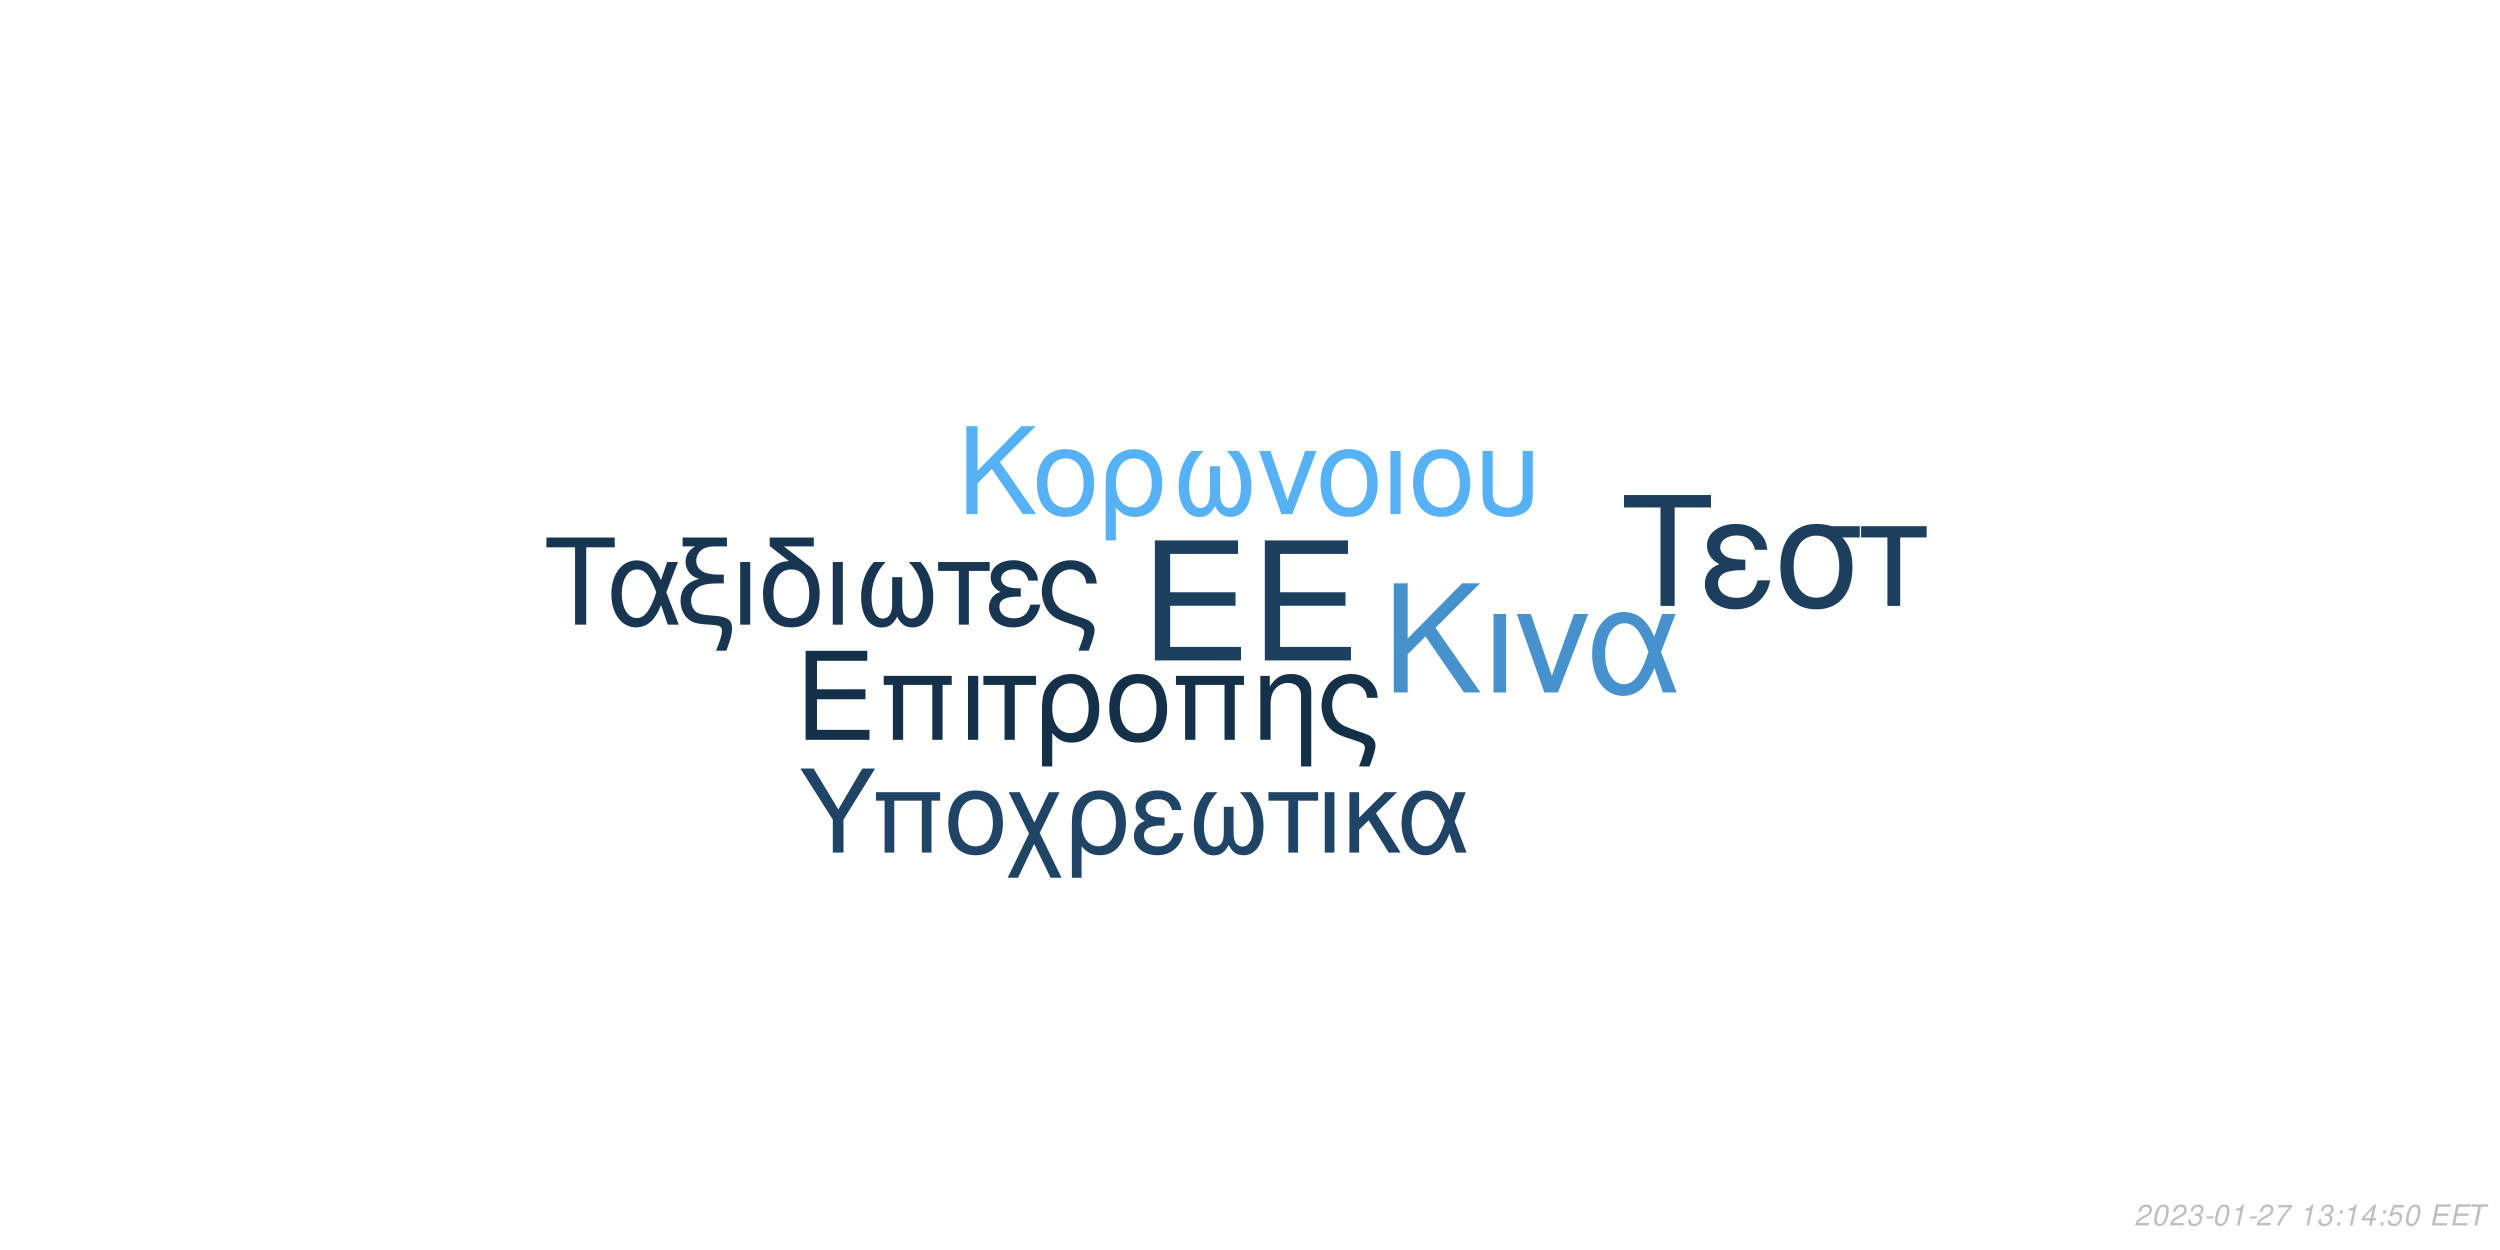
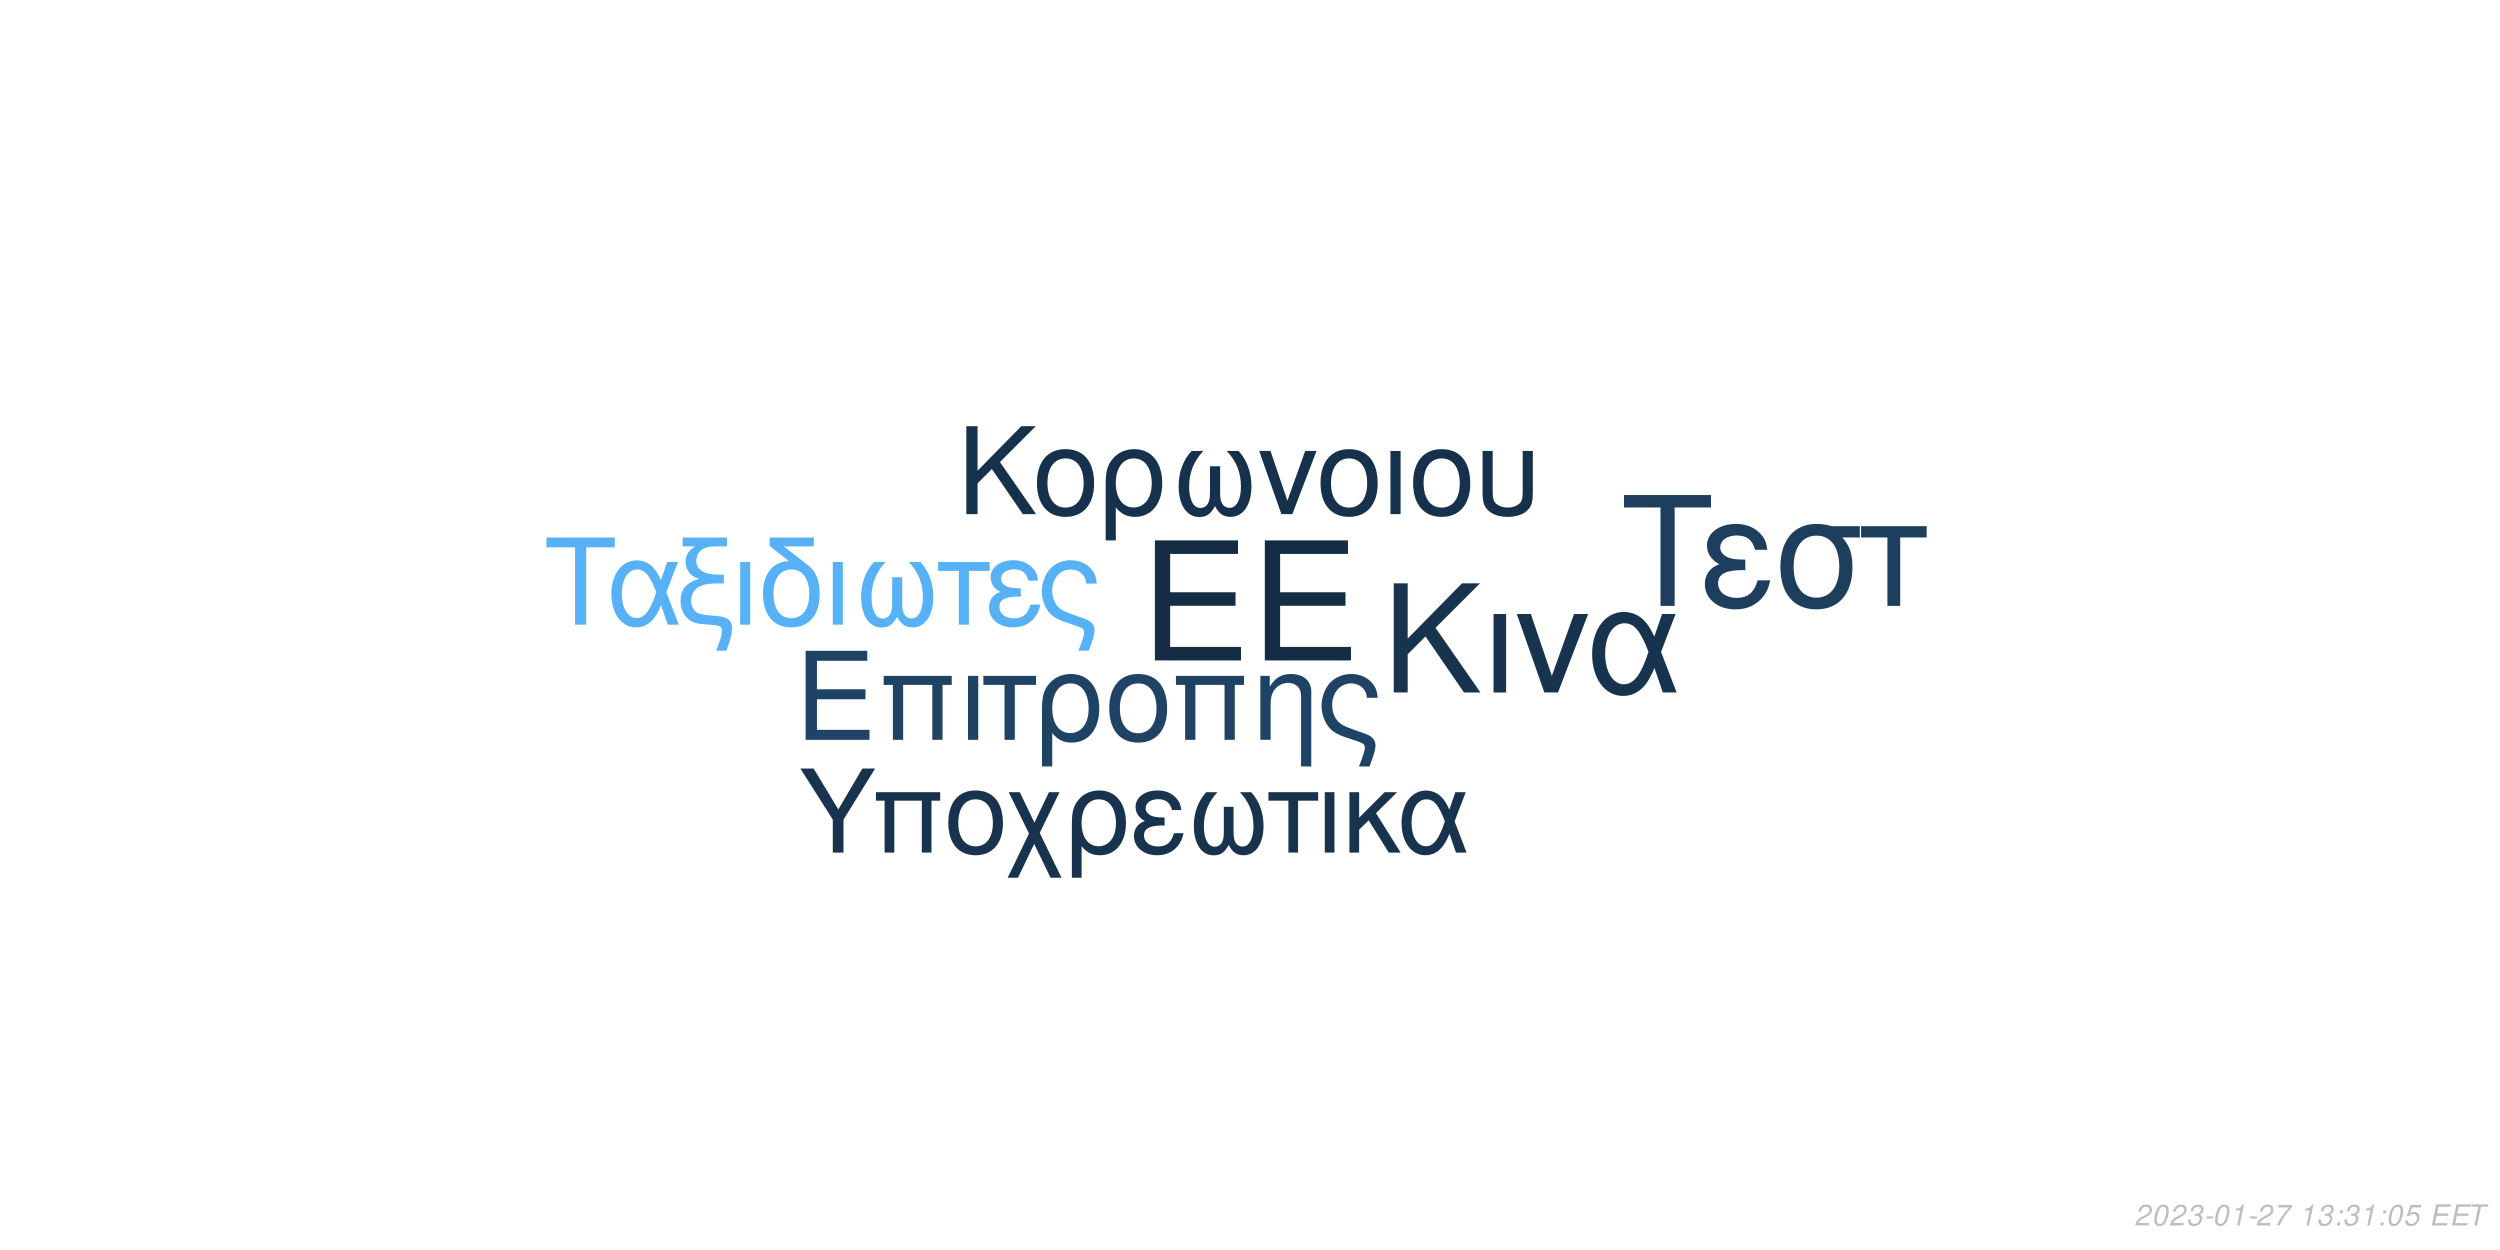
<svg xmlns="http://www.w3.org/2000/svg" xmlns:xlink="http://www.w3.org/1999/xlink" width="864pt" height="432pt" viewBox="0 0 864 432" version="1.1">
  <defs>
    <g>
      <symbol overflow="visible" id="glyph0-0">
        <path style="stroke:none;" d="" />
      </symbol>
      <symbol overflow="visible" id="glyph0-1">
        <path style="stroke:none;" d="M 10.406 -18.891 L 33 -18.891 L 33 -23.562 L 10.406 -23.562 L 10.406 -36.812 L 33.859 -36.812 L 33.859 -41.484 L 5.125 -41.484 L 5.125 0 L 34.891 0 L 34.891 -4.672 L 10.406 -4.672 Z M 10.406 -18.891 " />
      </symbol>
      <symbol overflow="visible" id="glyph1-0">
        <path style="stroke:none;" d="" />
      </symbol>
      <symbol overflow="visible" id="glyph1-1">
        <path style="stroke:none;" d="M 7.719 -14.016 L 24.484 -14.016 L 24.484 -17.469 L 7.719 -17.469 L 7.719 -27.312 L 25.109 -27.312 L 25.109 -30.766 L 3.797 -30.766 L 3.797 0 L 25.875 0 L 25.875 -3.453 L 7.719 -3.453 Z M 7.719 -14.016 " />
      </symbol>
      <symbol overflow="visible" id="glyph1-2">
        <path style="stroke:none;" d="M 26.297 -22.109 L 2.781 -22.109 L 2.781 -18.984 L 5.953 -18.984 L 5.953 0 L 9.5 0 L 9.5 -18.984 L 19.578 -18.984 L 19.578 0 L 23.125 0 L 23.125 -18.984 L 26.297 -18.984 Z M 26.297 -22.109 " />
      </symbol>
      <symbol overflow="visible" id="glyph1-3">
        <path style="stroke:none;" d="M 2.906 0 L 6.453 0 L 6.453 -22.109 L 2.906 -22.109 Z M 2.906 0 " />
      </symbol>
      <symbol overflow="visible" id="glyph1-4">
        <path style="stroke:none;" d="M 6.547 0 L 10.094 0 L 10.094 -18.984 L 17.438 -18.984 L 17.438 -22.109 L -0.766 -22.109 L -0.766 -18.984 L 6.547 -18.984 Z M 6.547 0 " />
      </symbol>
      <symbol overflow="visible" id="glyph1-5">
        <path style="stroke:none;" d="M 2.484 9.203 L 6.031 9.203 L 6.031 -2.328 C 7.891 -0.047 9.922 0.969 12.75 0.969 C 18.531 0.969 22.281 -3.672 22.281 -10.797 C 22.281 -18.141 18.484 -22.75 12.484 -22.75 C 9.375 -22.75 6.625 -21.484 4.812 -19.203 C 3.031 -17.016 2.484 -14.891 2.484 -10.25 Z M 12.359 -19.5 C 16.203 -19.5 18.609 -16.125 18.609 -10.719 C 18.609 -5.656 16.078 -2.328 12.281 -2.328 C 8.438 -2.328 6.031 -5.609 6.031 -10.891 C 6.031 -16.156 8.484 -19.5 12.359 -19.5 Z M 12.359 -19.5 " />
      </symbol>
      <symbol overflow="visible" id="glyph1-6">
        <path style="stroke:none;" d="M 11.688 -22.75 C 5.438 -22.75 1.734 -18.312 1.734 -10.891 C 1.734 -3.422 5.438 0.969 11.734 0.969 C 17.984 0.969 21.734 -3.453 21.734 -10.719 C 21.734 -18.406 18.109 -22.75 11.688 -22.75 Z M 11.734 -19.5 C 15.703 -19.5 18.062 -16.25 18.062 -10.766 C 18.062 -5.531 15.609 -2.281 11.734 -2.281 C 7.812 -2.281 5.406 -5.531 5.406 -10.891 C 5.406 -16.25 7.812 -19.5 11.734 -19.5 Z M 11.734 -19.5 " />
      </symbol>
      <symbol overflow="visible" id="glyph1-7">
        <path style="stroke:none;" d="M 2.953 -22.109 L 2.953 0 L 6.5 0 L 6.5 -12.203 C 6.5 -14.859 7.047 -16.5 8.312 -17.859 C 9.453 -19.031 10.938 -19.672 12.484 -19.672 C 15.234 -19.672 17.016 -17.984 17.016 -15.312 L 17.016 9.203 L 20.547 9.203 L 20.547 -16.719 C 20.547 -20.391 17.812 -22.75 13.547 -22.75 C 10.25 -22.75 8.141 -21.484 6.203 -18.406 L 6.203 -22.109 Z M 2.953 -22.109 " />
      </symbol>
      <symbol overflow="visible" id="glyph1-8">
        <path style="stroke:none;" d="M 17.688 9.203 C 19.203 5.188 19.75 3.203 19.75 1.938 C 19.75 0.922 19.328 -0.047 18.656 -0.672 C 17.641 -1.609 17.469 -1.688 13.891 -2.906 L 11.984 -3.594 C 9.156 -4.594 8.062 -5.156 7.125 -6.031 C 5.656 -7.391 4.766 -9.672 4.766 -11.984 C 4.766 -16.297 7.547 -19.5 11.312 -19.5 C 13.125 -19.5 14.812 -18.703 15.781 -17.391 C 16.375 -16.625 16.625 -15.906 16.797 -14.516 L 20.516 -14.516 C 20.297 -16.844 19.828 -18.062 18.703 -19.5 C 17.016 -21.562 14.344 -22.75 11.359 -22.75 C 8.562 -22.75 6 -21.688 4.172 -19.875 C 2.328 -17.938 1.094 -14.766 1.094 -11.812 C 1.094 -8.953 2.188 -5.906 3.922 -4.047 C 5.156 -2.703 6.672 -1.812 9.25 -0.922 L 14.016 0.672 C 15.484 1.188 16.078 1.766 16.078 2.703 C 16.078 3.594 15.578 5.188 14.047 9.203 Z M 17.688 9.203 " />
      </symbol>
      <symbol overflow="visible" id="glyph2-0">
        <path style="stroke:none;" d="" />
      </symbol>
      <symbol overflow="visible" id="glyph2-1">
        <path style="stroke:none;" d="M 8.906 -13.203 L 15.062 -19.359 L 28.375 0 L 34.062 0 L 18.531 -22.359 L 33.906 -37.734 L 27.688 -37.734 L 8.906 -18.641 L 8.906 -37.734 L 4.094 -37.734 L 4.094 0 L 8.906 0 Z M 8.906 -13.203 " />
      </symbol>
      <symbol overflow="visible" id="glyph2-2">
        <path style="stroke:none;" d="M 3.578 0 L 7.922 0 L 7.922 -27.125 L 3.578 -27.125 Z M 3.578 0 " />
      </symbol>
      <symbol overflow="visible" id="glyph2-3">
        <path style="stroke:none;" d="M 14.859 0 L 25.266 -27.125 L 20.391 -27.125 L 12.734 -5.75 L 5.484 -27.125 L 0.625 -27.125 L 10.141 0 Z M 14.859 0 " />
      </symbol>
      <symbol overflow="visible" id="glyph2-4">
        <path style="stroke:none;" d="M 30.484 -27.125 L 25.828 -27.125 L 23.141 -19.312 C 21.953 -21.844 21.281 -22.984 20.078 -24.375 C 18.219 -26.609 15.484 -27.844 12.625 -27.844 C 6.219 -27.844 1.656 -21.797 1.656 -13.297 C 1.656 -4.766 6.062 1.188 12.375 1.188 C 15.531 1.188 18.422 -0.359 20.391 -3.156 C 21.484 -4.703 22.109 -5.906 23.188 -8.484 L 26.094 0 L 30.859 0 L 25.469 -14.031 Z M 21.125 -14.031 C 18.578 -6.156 16.047 -2.844 12.625 -2.844 C 8.859 -2.844 6.156 -7.203 6.156 -13.297 C 6.156 -19.672 8.859 -23.922 12.844 -23.922 C 16.203 -23.922 18.375 -21.328 21.125 -14.031 Z M 21.125 -14.031 " />
      </symbol>
      <symbol overflow="visible" id="glyph3-0">
        <path style="stroke:none;" d="" />
      </symbol>
      <symbol overflow="visible" id="glyph3-1">
        <path style="stroke:none;" d="M 7.172 -10.625 L 12.125 -15.578 L 22.828 0 L 27.406 0 L 14.906 -18 L 27.281 -30.375 L 22.281 -30.375 L 7.172 -15 L 7.172 -30.375 L 3.297 -30.375 L 3.297 0 L 7.172 0 Z M 7.172 -10.625 " />
      </symbol>
      <symbol overflow="visible" id="glyph3-2">
        <path style="stroke:none;" d="M 11.531 -22.453 C 5.375 -22.453 1.703 -18.078 1.703 -10.75 C 1.703 -3.375 5.375 0.953 11.578 0.953 C 17.75 0.953 21.453 -3.422 21.453 -10.578 C 21.453 -18.156 17.875 -22.453 11.531 -22.453 Z M 11.578 -19.25 C 15.5 -19.25 17.828 -16.031 17.828 -10.625 C 17.828 -5.453 15.406 -2.25 11.578 -2.25 C 7.703 -2.25 5.328 -5.453 5.328 -10.75 C 5.328 -16.031 7.703 -19.25 11.578 -19.25 Z M 11.578 -19.25 " />
      </symbol>
      <symbol overflow="visible" id="glyph3-3">
        <path style="stroke:none;" d="M 2.453 9.078 L 5.953 9.078 L 5.953 -2.297 C 7.797 -0.047 9.797 0.953 12.578 0.953 C 18.281 0.953 22 -3.625 22 -10.656 C 22 -17.906 18.25 -22.453 12.328 -22.453 C 9.25 -22.453 6.547 -21.203 4.75 -18.953 C 3 -16.781 2.453 -14.703 2.453 -10.125 Z M 12.203 -19.25 C 16 -19.25 18.375 -15.906 18.375 -10.578 C 18.375 -5.578 15.875 -2.297 12.125 -2.297 C 8.328 -2.297 5.953 -5.547 5.953 -10.75 C 5.953 -15.953 8.375 -19.25 12.203 -19.25 Z M 12.203 -19.25 " />
      </symbol>
      <symbol overflow="visible" id="glyph3-4">
        <path style="stroke:none;" d="M 14.5 -16.531 L 14.5 -8.203 C 14.5 -6.047 14.406 -5.25 14.078 -4.297 C 13.625 -2.922 12.5 -2.125 11.156 -2.125 C 8.797 -2.125 7.297 -4.953 7.297 -9.453 C 7.297 -14.328 8.875 -18.281 12.203 -21.828 L 8.125 -21.828 C 5.203 -18.625 3.672 -14.453 3.672 -9.672 C 3.672 -3.172 6.453 1 10.781 1 C 13.281 1 14.703 0.047 16.25 -2.75 C 17.578 -0.125 19.156 0.953 21.625 0.953 C 26 0.953 28.828 -3.203 28.828 -9.672 C 28.828 -14.453 27.281 -18.656 24.375 -21.828 L 20.281 -21.828 C 23.625 -18.328 25.203 -14.375 25.203 -9.5 C 25.203 -5.047 23.656 -2.172 21.281 -2.172 C 19.906 -2.172 18.875 -2.953 18.406 -4.297 C 18.078 -5.25 18 -6.078 18 -8.203 L 18 -16.531 Z M 14.5 -16.531 " />
      </symbol>
      <symbol overflow="visible" id="glyph3-5">
        <path style="stroke:none;" d="M 11.953 0 L 20.328 -21.828 L 16.406 -21.828 L 10.25 -4.625 L 4.422 -21.828 L 0.5 -21.828 L 8.172 0 Z M 11.953 0 " />
      </symbol>
      <symbol overflow="visible" id="glyph3-6">
        <path style="stroke:none;" d="M 2.875 0 L 6.375 0 L 6.375 -21.828 L 2.875 -21.828 Z M 2.875 0 " />
      </symbol>
      <symbol overflow="visible" id="glyph3-7">
        <path style="stroke:none;" d="M 2.703 -21.828 L 2.703 -7.703 C 2.703 -4.297 3.172 -2.75 4.5 -1.422 C 6 0.125 8.453 0.953 11.406 0.953 C 14.453 0.953 16.906 0.078 18.406 -1.5 C 19.703 -2.875 20.078 -4.328 20.078 -7.703 L 20.078 -21.828 L 16.578 -21.828 L 16.578 -7.703 C 16.578 -5.25 16.25 -4.203 15.125 -3.375 C 14.203 -2.672 12.828 -2.25 11.406 -2.25 C 10 -2.25 8.625 -2.672 7.672 -3.375 C 6.578 -4.172 6.203 -5.25 6.203 -7.703 L 6.203 -21.828 Z M 2.703 -21.828 " />
      </symbol>
      <symbol overflow="visible" id="glyph4-0">
        <path style="stroke:none;" d="" />
      </symbol>
      <symbol overflow="visible" id="glyph4-1">
        <path style="stroke:none;" d="M 14.625 -26.719 L 24.484 -26.719 L 24.484 -30.109 L 0.875 -30.109 L 0.875 -26.719 L 10.781 -26.719 L 10.781 0 L 14.625 0 Z M 14.625 -26.719 " />
      </symbol>
      <symbol overflow="visible" id="glyph4-2">
        <path style="stroke:none;" d="M 24.328 -21.641 L 20.609 -21.641 L 18.453 -15.406 C 17.516 -17.422 16.969 -18.328 16.016 -19.453 C 14.531 -21.234 12.344 -22.219 10.078 -22.219 C 4.953 -22.219 1.328 -17.391 1.328 -10.609 C 1.328 -3.797 4.828 0.953 9.875 0.953 C 12.391 0.953 14.703 -0.297 16.266 -2.516 C 17.141 -3.766 17.641 -4.703 18.5 -6.766 L 20.812 0 L 24.609 0 L 20.312 -11.188 Z M 16.844 -11.188 C 14.828 -4.922 12.797 -2.266 10.078 -2.266 C 7.062 -2.266 4.922 -5.734 4.922 -10.609 C 4.922 -15.688 7.062 -19.078 10.234 -19.078 C 12.922 -19.078 14.656 -17.016 16.844 -11.188 Z M 16.844 -11.188 " />
      </symbol>
      <symbol overflow="visible" id="glyph4-3">
        <path style="stroke:none;" d="M 1.938 -27.047 L 6.281 -27.047 C 4.094 -25.766 2.969 -24 2.969 -21.719 C 2.969 -20.078 3.672 -18.422 4.875 -17.297 C 5.656 -16.594 6.281 -16.266 7.641 -15.859 C 3.219 -14.531 1.234 -12.188 1.234 -8.219 C 1.234 -5.453 2.359 -3.016 4.25 -1.656 C 5.531 -0.703 6.938 -0.297 9.453 -0.125 L 11.859 0.047 C 14.906 0.25 15.531 0.625 15.531 2.188 C 15.531 3.516 15.078 5.078 13.5 9 L 17.062 9 C 18.547 5.031 19.031 3.219 19.031 1.359 C 19.031 -1.484 17.641 -2.641 13.594 -3.016 L 11.234 -3.219 C 8.594 -3.469 7.719 -3.672 6.812 -4.25 C 5.656 -5 4.875 -6.656 4.875 -8.344 C 4.875 -10.578 6.156 -12.547 8.172 -13.375 C 9.703 -14 11.391 -14.25 14.078 -14.25 L 16.188 -14.25 L 16.188 -17.297 L 14.203 -17.297 C 9.328 -17.297 6.656 -19 6.656 -22.094 C 6.656 -23.703 7.594 -25.359 9 -26.188 C 10.078 -26.797 11.391 -27.047 13.594 -27.047 L 17.266 -27.047 L 17.266 -30.109 L 1.938 -30.109 Z M 1.938 -27.047 " />
      </symbol>
      <symbol overflow="visible" id="glyph4-4">
        <path style="stroke:none;" d="M 2.844 0 L 6.312 0 L 6.312 -21.641 L 2.844 -21.641 Z M 2.844 0 " />
      </symbol>
      <symbol overflow="visible" id="glyph4-5">
        <path style="stroke:none;" d="M 10.656 -21.969 C 5.031 -21.766 1.734 -17.594 1.734 -10.656 C 1.734 -3.344 5.375 0.953 11.516 0.953 C 17.672 0.953 21.312 -3.344 21.312 -10.656 C 21.312 -14.203 20.531 -16.938 18.875 -19 C 18.172 -19.859 17.922 -20.078 15.031 -22.297 L 8.922 -27.047 L 19.281 -27.047 L 19.281 -30.109 L 4.047 -30.109 L 4.047 -27.172 Z M 11.516 -19.078 C 15.406 -19.078 17.719 -15.906 17.719 -10.531 C 17.719 -5.406 15.328 -2.234 11.516 -2.234 C 7.688 -2.234 5.328 -5.406 5.328 -10.656 C 5.328 -15.906 7.688 -19.078 11.516 -19.078 Z M 11.516 -19.078 " />
      </symbol>
      <symbol overflow="visible" id="glyph4-6">
        <path style="stroke:none;" d="M 14.375 -16.391 L 14.375 -8.141 C 14.375 -5.984 14.281 -5.203 13.953 -4.25 C 13.5 -2.891 12.391 -2.109 11.062 -2.109 C 8.719 -2.109 7.234 -4.922 7.234 -9.375 C 7.234 -14.203 8.797 -18.125 12.094 -21.641 L 8.047 -21.641 C 5.156 -18.453 3.641 -14.328 3.641 -9.578 C 3.641 -3.141 6.406 0.984 10.703 0.984 C 13.172 0.984 14.578 0.047 16.109 -2.719 C 17.422 -0.125 19 0.953 21.438 0.953 C 25.766 0.953 28.578 -3.188 28.578 -9.578 C 28.578 -14.328 27.047 -18.5 24.156 -21.641 L 20.109 -21.641 C 23.422 -18.172 24.984 -14.25 24.984 -9.422 C 24.984 -5 23.453 -2.141 21.109 -2.141 C 19.734 -2.141 18.703 -2.938 18.25 -4.25 C 17.922 -5.203 17.844 -6.031 17.844 -8.141 L 17.844 -16.391 Z M 14.375 -16.391 " />
      </symbol>
      <symbol overflow="visible" id="glyph4-7">
        <path style="stroke:none;" d="M 6.406 0 L 9.875 0 L 9.875 -18.578 L 17.062 -18.578 L 17.062 -21.641 L -0.75 -21.641 L -0.75 -18.578 L 6.406 -18.578 Z M 6.406 0 " />
      </symbol>
      <symbol overflow="visible" id="glyph4-8">
        <path style="stroke:none;" d="M 11.812 -12.547 C 9.203 -12.547 7.766 -12.797 6.734 -13.344 C 5.609 -13.953 5 -14.859 5 -15.859 C 5 -17.75 6.859 -19.125 9.453 -19.125 C 12.219 -19.125 13.75 -17.922 14.453 -15.234 L 17.797 -15.234 C 17.516 -17.266 17.094 -18.25 16.062 -19.406 C 14.453 -21.266 12.094 -22.266 9.297 -22.266 C 4.703 -22.266 1.406 -19.781 1.406 -16.391 C 1.406 -14.281 2.562 -12.469 4.75 -11.312 C 2.266 -10.453 0.828 -8.5 0.828 -5.953 C 0.828 -1.938 4.297 0.953 9.125 0.953 C 12.141 0.953 14.531 -0.078 16.359 -2.141 C 17.516 -3.516 18.094 -4.703 18.578 -6.938 L 15.156 -6.938 C 14.203 -3.594 12.516 -2.188 9.422 -2.188 C 6.438 -2.188 4.422 -3.797 4.422 -6.156 C 4.422 -8.594 6.438 -9.703 10.938 -9.703 C 11.062 -9.703 11.438 -9.703 11.812 -9.656 Z M 11.812 -12.547 " />
      </symbol>
      <symbol overflow="visible" id="glyph4-9">
        <path style="stroke:none;" d="M 17.297 9 C 18.797 5.078 19.328 3.141 19.328 1.906 C 19.328 0.906 18.906 -0.047 18.25 -0.656 C 17.266 -1.562 17.094 -1.656 13.594 -2.844 L 11.734 -3.516 C 8.969 -4.5 7.891 -5.031 6.984 -5.906 C 5.531 -7.234 4.672 -9.453 4.672 -11.734 C 4.672 -15.938 7.391 -19.078 11.062 -19.078 C 12.844 -19.078 14.5 -18.297 15.438 -17.016 C 16.016 -16.266 16.266 -15.562 16.438 -14.203 L 20.078 -14.203 C 19.859 -16.484 19.406 -17.672 18.297 -19.078 C 16.641 -21.109 14.047 -22.266 11.109 -22.266 C 8.391 -22.266 5.859 -21.234 4.094 -19.453 C 2.266 -17.547 1.078 -14.453 1.078 -11.562 C 1.078 -8.75 2.141 -5.781 3.844 -3.969 C 5.031 -2.641 6.531 -1.781 9.047 -0.906 L 13.703 0.656 C 15.156 1.156 15.734 1.734 15.734 2.641 C 15.734 3.516 15.234 5.078 13.75 9 Z M 17.297 9 " />
      </symbol>
      <symbol overflow="visible" id="glyph5-0">
        <path style="stroke:none;" d="" />
      </symbol>
      <symbol overflow="visible" id="glyph5-1">
        <path style="stroke:none;" d="M 18.609 -34.016 L 31.172 -34.016 L 31.172 -38.312 L 1.109 -38.312 L 1.109 -34.016 L 13.719 -34.016 L 13.719 0 L 18.609 0 Z M 18.609 -34.016 " />
      </symbol>
      <symbol overflow="visible" id="glyph5-2">
        <path style="stroke:none;" d="M 15.031 -15.984 C 11.719 -15.984 9.875 -16.297 8.562 -16.984 C 7.156 -17.766 6.359 -18.922 6.359 -20.188 C 6.359 -22.609 8.719 -24.344 12.031 -24.344 C 15.562 -24.344 17.5 -22.812 18.391 -19.391 L 22.656 -19.391 C 22.281 -21.969 21.766 -23.234 20.453 -24.703 C 18.391 -27.062 15.406 -28.328 11.828 -28.328 C 5.984 -28.328 1.781 -25.172 1.781 -20.875 C 1.781 -18.188 3.266 -15.875 6.047 -14.406 C 2.891 -13.297 1.047 -10.828 1.047 -7.562 C 1.047 -2.469 5.469 1.203 11.609 1.203 C 15.453 1.203 18.5 -0.109 20.812 -2.734 C 22.281 -4.469 23.016 -5.984 23.656 -8.828 L 19.297 -8.828 C 18.078 -4.578 15.922 -2.781 11.984 -2.781 C 8.203 -2.781 5.625 -4.828 5.625 -7.828 C 5.625 -10.938 8.203 -12.359 13.922 -12.359 C 14.094 -12.359 14.562 -12.359 15.031 -12.297 Z M 15.031 -15.984 " />
      </symbol>
      <symbol overflow="visible" id="glyph5-3">
        <path style="stroke:none;" d="M 30.594 -27.547 L 21.031 -27.547 C 18.547 -28.172 17.344 -28.328 15.5 -28.328 C 7.891 -28.328 3.156 -22.656 3.156 -13.562 C 3.156 -4.25 7.781 1.203 15.609 1.203 C 23.391 1.203 28.062 -4.312 28.062 -13.344 C 28.062 -17.969 27.062 -20.922 24.547 -23.656 L 30.594 -23.656 Z M 15.609 -24.281 C 20.609 -24.281 23.5 -20.297 23.5 -13.453 C 23.5 -6.891 20.5 -2.844 15.609 -2.844 C 10.719 -2.844 7.734 -6.891 7.734 -13.562 C 7.734 -20.234 10.719 -24.281 15.609 -24.281 Z M 15.609 -24.281 " />
      </symbol>
      <symbol overflow="visible" id="glyph5-4">
        <path style="stroke:none;" d="M 8.141 0 L 12.562 0 L 12.562 -23.656 L 21.703 -23.656 L 21.703 -27.547 L -0.953 -27.547 L -0.953 -23.656 L 8.141 -23.656 Z M 8.141 0 " />
      </symbol>
      <symbol overflow="visible" id="glyph6-0">
        <path style="stroke:none;" d="" />
      </symbol>
      <symbol overflow="visible" id="glyph6-1">
        <path style="stroke:none;" d="M 15.422 -11.391 L 26.344 -29.047 L 21.922 -29.047 L 13.625 -14.906 L 5.094 -29.047 L 0.516 -29.047 L 11.719 -11.391 L 11.719 0 L 15.422 0 Z M 15.422 -11.391 " />
      </symbol>
      <symbol overflow="visible" id="glyph6-2">
        <path style="stroke:none;" d="M 24.828 -20.875 L 2.625 -20.875 L 2.625 -17.938 L 5.625 -17.938 L 5.625 0 L 8.969 0 L 8.969 -17.938 L 18.484 -17.938 L 18.484 0 L 21.828 0 L 21.828 -17.938 L 24.828 -17.938 Z M 24.828 -20.875 " />
      </symbol>
      <symbol overflow="visible" id="glyph6-3">
        <path style="stroke:none;" d="M 11.031 -21.469 C 5.141 -21.469 1.641 -17.297 1.641 -10.281 C 1.641 -3.234 5.141 0.922 11.078 0.922 C 16.969 0.922 20.516 -3.266 20.516 -10.125 C 20.516 -17.375 17.094 -21.469 11.031 -21.469 Z M 11.078 -18.406 C 14.828 -18.406 17.047 -15.344 17.047 -10.156 C 17.047 -5.219 14.75 -2.156 11.078 -2.156 C 7.375 -2.156 5.094 -5.219 5.094 -10.281 C 5.094 -15.344 7.375 -18.406 11.078 -18.406 Z M 11.078 -18.406 " />
      </symbol>
      <symbol overflow="visible" id="glyph6-4">
        <path style="stroke:none;" d="M 10.406 -10.359 L 5.344 -20.875 L 1.516 -20.875 L 8.531 -6.578 L 1.156 8.688 L 4.734 8.688 L 10.312 -2.984 L 15.984 8.688 L 19.766 8.688 L 12.234 -6.781 L 19.078 -20.875 L 15.422 -20.875 Z M 10.406 -10.359 " />
      </symbol>
      <symbol overflow="visible" id="glyph6-5">
        <path style="stroke:none;" d="M 2.344 8.688 L 5.703 8.688 L 5.703 -2.188 C 7.453 -0.047 9.359 0.922 12.031 0.922 C 17.484 0.922 21.031 -3.469 21.031 -10.203 C 21.031 -17.141 17.453 -21.469 11.797 -21.469 C 8.844 -21.469 6.25 -20.281 4.547 -18.125 C 2.875 -16.062 2.344 -14.062 2.344 -9.688 Z M 11.672 -18.406 C 15.297 -18.406 17.578 -15.219 17.578 -10.125 C 17.578 -5.344 15.188 -2.188 11.594 -2.188 C 7.969 -2.188 5.703 -5.297 5.703 -10.281 C 5.703 -15.266 8.016 -18.406 11.672 -18.406 Z M 11.672 -18.406 " />
      </symbol>
      <symbol overflow="visible" id="glyph6-6">
        <path style="stroke:none;" d="M 11.391 -12.109 C 8.891 -12.109 7.484 -12.359 6.5 -12.875 C 5.422 -13.469 4.828 -14.344 4.828 -15.297 C 4.828 -17.141 6.609 -18.453 9.125 -18.453 C 11.797 -18.453 13.266 -17.297 13.953 -14.703 L 17.172 -14.703 C 16.891 -16.656 16.5 -17.609 15.5 -18.734 C 13.953 -20.516 11.672 -21.469 8.969 -21.469 C 4.547 -21.469 1.359 -19.078 1.359 -15.812 C 1.359 -13.781 2.469 -12.031 4.578 -10.922 C 2.188 -10.078 0.797 -8.203 0.797 -5.734 C 0.797 -1.875 4.141 0.922 8.812 0.922 C 11.719 0.922 14.031 -0.078 15.781 -2.078 C 16.891 -3.391 17.453 -4.547 17.938 -6.688 L 14.625 -6.688 C 13.703 -3.469 12.078 -2.109 9.078 -2.109 C 6.219 -2.109 4.266 -3.672 4.266 -5.938 C 4.266 -8.281 6.219 -9.359 10.562 -9.359 C 10.672 -9.359 11.031 -9.359 11.391 -9.328 Z M 11.391 -12.109 " />
      </symbol>
      <symbol overflow="visible" id="glyph6-7">
        <path style="stroke:none;" d="M 13.859 -15.812 L 13.859 -7.844 C 13.859 -5.781 13.781 -5.016 13.469 -4.109 C 13.031 -2.797 11.953 -2.031 10.672 -2.031 C 8.406 -2.031 6.969 -4.734 6.969 -9.047 C 6.969 -13.703 8.484 -17.484 11.672 -20.875 L 7.766 -20.875 C 4.984 -17.812 3.5 -13.828 3.5 -9.25 C 3.5 -3.031 6.172 0.953 10.312 0.953 C 12.703 0.953 14.062 0.047 15.547 -2.625 C 16.812 -0.125 18.328 0.922 20.672 0.922 C 24.859 0.922 27.578 -3.062 27.578 -9.25 C 27.578 -13.828 26.094 -17.844 23.312 -20.875 L 19.406 -20.875 C 22.594 -17.531 24.109 -13.75 24.109 -9.078 C 24.109 -4.828 22.625 -2.078 20.359 -2.078 C 19.047 -2.078 18.047 -2.828 17.609 -4.109 C 17.297 -5.016 17.219 -5.812 17.219 -7.844 L 17.219 -15.812 Z M 13.859 -15.812 " />
      </symbol>
      <symbol overflow="visible" id="glyph6-8">
        <path style="stroke:none;" d="M 6.172 0 L 9.516 0 L 9.516 -17.938 L 16.453 -17.938 L 16.453 -20.875 L -0.719 -20.875 L -0.719 -17.938 L 6.172 -17.938 Z M 6.172 0 " />
      </symbol>
      <symbol overflow="visible" id="glyph6-9">
        <path style="stroke:none;" d="M 2.75 0 L 6.094 0 L 6.094 -20.875 L 2.75 -20.875 Z M 2.75 0 " />
      </symbol>
      <symbol overflow="visible" id="glyph6-10">
        <path style="stroke:none;" d="M 5.625 -12.078 L 5.625 -20.875 L 2.266 -20.875 L 2.266 0 L 5.625 0 L 5.625 -7.922 L 8.922 -11.156 L 15.859 0 L 19.969 0 L 11.438 -13.625 L 18.766 -20.875 L 14.422 -20.875 Z M 5.625 -12.078 " />
      </symbol>
      <symbol overflow="visible" id="glyph6-11">
        <path style="stroke:none;" d="M 23.469 -20.875 L 19.875 -20.875 L 17.812 -14.859 C 16.891 -16.812 16.375 -17.688 15.453 -18.766 C 14.031 -20.484 11.906 -21.438 9.719 -21.438 C 4.781 -21.438 1.281 -16.781 1.281 -10.234 C 1.281 -3.672 4.656 0.922 9.516 0.922 C 11.953 0.922 14.188 -0.281 15.703 -2.438 C 16.531 -3.625 17.016 -4.547 17.844 -6.531 L 20.078 0 L 23.75 0 L 19.609 -10.797 Z M 16.25 -10.797 C 14.297 -4.734 12.359 -2.188 9.719 -2.188 C 6.812 -2.188 4.734 -5.531 4.734 -10.234 C 4.734 -15.141 6.812 -18.406 9.875 -18.406 C 12.469 -18.406 14.141 -16.422 16.25 -10.797 Z M 16.25 -10.797 " />
      </symbol>
      <symbol overflow="visible" id="glyph7-0">
        <path style="stroke:none;" d="" />
      </symbol>
      <symbol overflow="visible" id="glyph7-1">
        <path style="stroke:none;" d="M 5.234 -0.875 L 1.469 -0.875 C 1.625 -1.359 2.188 -1.875 3.109 -2.344 L 4.234 -2.938 C 5.125 -3.406 5.656 -3.875 5.969 -4.484 C 6.125 -4.797 6.219 -5.156 6.219 -5.484 C 6.219 -6.266 5.781 -6.906 5.109 -7.125 C 4.859 -7.188 4.594 -7.234 4.312 -7.234 C 2.766 -7.234 1.891 -6.453 1.484 -4.734 L 2.375 -4.734 C 2.484 -5.188 2.609 -5.484 2.797 -5.75 C 3.094 -6.203 3.609 -6.453 4.188 -6.453 C 4.891 -6.453 5.344 -6.031 5.344 -5.375 C 5.344 -4.703 4.859 -4.094 4.016 -3.656 L 2.984 -3.125 C 2.125 -2.688 1.453 -2.188 1.062 -1.703 C 0.766 -1.312 0.656 -1.047 0.344 -0.016 L 5.047 -0.016 Z M 5.234 -0.875 " />
      </symbol>
      <symbol overflow="visible" id="glyph7-2">
        <path style="stroke:none;" d="M 4.203 -7.234 C 3.375 -7.234 2.688 -6.812 2.125 -5.984 C 1.484 -5.047 0.984 -3.188 0.984 -1.734 C 0.984 -1.109 1.172 -0.562 1.484 -0.266 C 1.797 0.047 2.281 0.234 2.766 0.234 C 3.625 0.234 4.281 -0.156 4.859 -1.016 C 5.516 -1.953 6 -3.797 6 -5.266 C 6 -6.172 5.688 -6.766 5.047 -7.062 C 4.781 -7.188 4.516 -7.234 4.203 -7.234 Z M 4.094 -6.453 C 4.547 -6.453 4.875 -6.234 5.016 -5.797 C 5.094 -5.594 5.125 -5.406 5.125 -5.156 C 5.125 -4.375 4.906 -3.203 4.562 -2.234 C 4.312 -1.484 3.938 -0.953 3.5 -0.688 C 3.312 -0.594 3.125 -0.547 2.875 -0.547 C 2.438 -0.547 2.109 -0.781 1.969 -1.203 C 1.906 -1.406 1.875 -1.594 1.875 -1.828 C 1.875 -2.656 2.078 -3.75 2.422 -4.766 C 2.688 -5.547 3.031 -6.047 3.484 -6.312 C 3.656 -6.406 3.859 -6.453 4.094 -6.453 Z M 4.094 -6.453 " />
      </symbol>
      <symbol overflow="visible" id="glyph7-3">
        <path style="stroke:none;" d="M 2.922 -3.312 C 3.125 -3.344 3.234 -3.344 3.375 -3.344 C 4.125 -3.344 4.594 -3.062 4.672 -2.547 C 4.688 -2.516 4.688 -2.453 4.688 -2.406 C 4.688 -1.312 3.906 -0.547 2.781 -0.547 C 2.109 -0.547 1.688 -0.875 1.609 -1.438 C 1.594 -1.484 1.594 -1.516 1.594 -1.562 C 1.594 -1.719 1.609 -1.844 1.656 -2.094 L 0.766 -2.094 C 0.734 -1.797 0.719 -1.641 0.719 -1.469 C 0.719 -0.375 1.406 0.234 2.641 0.234 C 3.547 0.234 4.297 -0.078 4.812 -0.656 C 5.266 -1.156 5.562 -1.875 5.562 -2.547 C 5.562 -3.125 5.344 -3.453 4.797 -3.734 C 5.641 -4.234 6.016 -4.844 6.016 -5.734 C 6.016 -6.406 5.625 -6.922 4.984 -7.125 C 4.734 -7.188 4.484 -7.234 4.203 -7.234 C 3.375 -7.234 2.672 -6.938 2.188 -6.375 C 1.891 -6.031 1.703 -5.641 1.516 -4.906 L 2.391 -4.906 C 2.594 -5.766 2.906 -6.188 3.516 -6.375 C 3.688 -6.438 3.875 -6.453 4.078 -6.453 C 4.734 -6.453 5.141 -6.125 5.141 -5.578 C 5.141 -5.188 5.016 -4.797 4.797 -4.547 C 4.516 -4.234 4 -4.062 3.266 -4.062 L 3.078 -4.062 Z M 2.922 -3.312 " />
      </symbol>
      <symbol overflow="visible" id="glyph7-4">
        <path style="stroke:none;" d="M 3.516 -3.125 L 1.125 -3.125 L 0.969 -2.406 L 3.359 -2.406 Z M 3.516 -3.125 " />
      </symbol>
      <symbol overflow="visible" id="glyph7-5">
        <path style="stroke:none;" d="M 3.703 -5.188 L 2.594 0 L 3.469 0 L 5.016 -7.234 L 4.438 -7.234 C 3.906 -6.156 3.688 -6.016 2.234 -5.812 L 2.109 -5.188 Z M 3.703 -5.188 " />
      </symbol>
      <symbol overflow="visible" id="glyph7-6">
        <path style="stroke:none;" d="M 6.703 -7.094 L 1.953 -7.094 L 1.766 -6.219 L 5.594 -6.219 C 4.453 -4.953 3.625 -3.906 2.938 -2.875 C 2.297 -1.938 2.016 -1.453 1.375 0 L 2.344 0 C 2.75 -1.078 3.344 -2.172 4.234 -3.484 C 4.984 -4.594 5.547 -5.266 6.547 -6.281 Z M 6.703 -7.094 " />
      </symbol>
      <symbol overflow="visible" id="glyph7-7">
        <path style="stroke:none;" d="" />
      </symbol>
      <symbol overflow="visible" id="glyph7-8">
        <path style="stroke:none;" d="M 2.359 -1.031 L 1.312 -1.031 L 1.094 0 L 2.141 0 Z M 3.266 -5.234 L 2.219 -5.234 L 2 -4.203 L 3.047 -4.203 Z M 3.266 -5.234 " />
      </symbol>
      <symbol overflow="visible" id="glyph7-9">
-         <path style="stroke:none;" d="M 3.625 -1.75 L 3.266 0 L 4.141 0 L 4.516 -1.75 L 5.562 -1.75 L 5.734 -2.531 L 4.688 -2.531 L 5.688 -7.234 L 5.016 -7.234 L 0.844 -2.672 L 0.641 -1.75 Z M 3.797 -2.531 L 1.594 -2.531 L 4.469 -5.703 Z M 3.797 -2.531 " />
+         <path style="stroke:none;" d="M 6.297 -7.094 L 2.594 -7.094 L 1.234 -3.234 L 2.047 -3.234 C 2.656 -3.766 2.938 -3.906 3.531 -3.906 C 3.984 -3.906 4.375 -3.734 4.562 -3.469 C 4.703 -3.266 4.797 -2.984 4.797 -2.688 C 4.797 -1.438 3.969 -0.547 2.828 -0.547 C 2.031 -0.547 1.609 -0.938 1.578 -1.734 L 0.703 -1.734 L 0.703 -1.516 C 0.703 -1.141 0.766 -0.844 0.891 -0.625 C 1.094 -0.266 1.484 0.016 1.969 0.141 C 2.203 0.203 2.453 0.234 2.703 0.234 C 3.656 0.234 4.391 -0.156 4.984 -0.922 C 5.422 -1.5 5.672 -2.234 5.672 -2.953 C 5.672 -3.688 5.297 -4.266 4.688 -4.516 C 4.406 -4.625 4.125 -4.672 3.812 -4.672 C 3.328 -4.672 2.906 -4.547 2.406 -4.234 L 3.109 -6.219 L 6.109 -6.219 Z M 6.297 -7.094 " />
      </symbol>
      <symbol overflow="visible" id="glyph7-10">
-         <path style="stroke:none;" d="M 6.297 -7.094 L 2.594 -7.094 L 1.234 -3.234 L 2.047 -3.234 C 2.656 -3.766 2.938 -3.906 3.531 -3.906 C 3.984 -3.906 4.375 -3.734 4.562 -3.469 C 4.703 -3.266 4.797 -2.984 4.797 -2.688 C 4.797 -1.438 3.969 -0.547 2.828 -0.547 C 2.031 -0.547 1.609 -0.938 1.578 -1.734 L 0.703 -1.734 L 0.703 -1.516 C 0.703 -1.141 0.766 -0.844 0.891 -0.625 C 1.094 -0.266 1.484 0.016 1.969 0.141 C 2.203 0.203 2.453 0.234 2.703 0.234 C 3.656 0.234 4.391 -0.156 4.984 -0.922 C 5.422 -1.5 5.672 -2.234 5.672 -2.953 C 5.672 -3.688 5.297 -4.266 4.688 -4.516 C 4.406 -4.625 4.125 -4.672 3.812 -4.672 C 3.328 -4.672 2.906 -4.547 2.406 -4.234 L 3.109 -6.219 L 6.109 -6.219 Z M 6.297 -7.094 " />
+         <path style="stroke:none;" d="M 2.547 -3.312 L 6.5 -3.312 L 6.688 -4.141 L 2.719 -4.141 L 3.219 -6.469 L 7.344 -6.469 L 7.516 -7.297 L 2.453 -7.297 L 0.906 0 L 6.125 0 L 6.297 -0.812 L 2.016 -0.812 Z M 2.547 -3.312 " />
      </symbol>
      <symbol overflow="visible" id="glyph7-11">
-         <path style="stroke:none;" d="M 2.547 -3.312 L 6.5 -3.312 L 6.688 -4.141 L 2.719 -4.141 L 3.219 -6.469 L 7.344 -6.469 L 7.516 -7.297 L 2.453 -7.297 L 0.906 0 L 6.125 0 L 6.297 -0.812 L 2.016 -0.812 Z M 2.547 -3.312 " />
-       </symbol>
-       <symbol overflow="visible" id="glyph7-12">
        <path style="stroke:none;" d="M 4.938 -6.469 L 7.312 -6.469 L 7.484 -7.297 L 1.75 -7.297 L 1.578 -6.469 L 3.984 -6.469 L 2.609 0 L 3.547 0 Z M 4.938 -6.469 " />
      </symbol>
    </g>
  </defs>
  <g id="surface1">
    <rect x="0" y="0" width="864" height="432" style="fill:rgb(100%,100%,100%);fill-opacity:1;stroke:none;" />
-     <g style="fill:rgb(11.373%,25.098%,37.255%);fill-opacity:1;">
+     <g style="fill:rgb(7.843%,17.647%,27.059%);fill-opacity:1;">
      <use xlink:href="#glyph0-1" x="394" y="228.246" />
      <use xlink:href="#glyph0-1" x="432" y="228.246" />
    </g>
-     <g style="fill:rgb(8.235%,18.824%,28.627%);fill-opacity:1;">
+     <g style="fill:rgb(12.157%,26.275%,39.216%);fill-opacity:1;">
      <use xlink:href="#glyph1-1" x="274.625" y="255.683" />
      <use xlink:href="#glyph1-2" x="302.625" y="255.683" />
      <use xlink:href="#glyph1-3" x="331.625" y="255.683" />
      <use xlink:href="#glyph1-4" x="340.625" y="255.683" />
      <use xlink:href="#glyph1-5" x="357.625" y="255.683" />
      <use xlink:href="#glyph1-6" x="381.625" y="255.683" />
      <use xlink:href="#glyph1-2" x="403.625" y="255.683" />
      <use xlink:href="#glyph1-7" x="432.625" y="255.683" />
      <use xlink:href="#glyph1-8" x="455.625" y="255.683" />
    </g>
-     <g style="fill:rgb(27.843%,57.255%,80.392%);fill-opacity:1;">
+     <g style="fill:rgb(9.02%,20%,30.588%);fill-opacity:1;">
      <use xlink:href="#glyph2-1" x="477.586" y="239.327" />
      <use xlink:href="#glyph2-2" x="512.586" y="239.327" />
      <use xlink:href="#glyph2-3" x="523.586" y="239.327" />
      <use xlink:href="#glyph2-4" x="548.586" y="239.327" />
    </g>
-     <g style="fill:rgb(33.725%,69.412%,96.863%);fill-opacity:1;">
+     <g style="fill:rgb(8.627%,19.216%,29.412%);fill-opacity:1;">
      <use xlink:href="#glyph3-1" x="330.668" y="177.68" />
      <use xlink:href="#glyph3-2" x="356.668" y="177.68" />
      <use xlink:href="#glyph3-3" x="379.668" y="177.68" />
      <use xlink:href="#glyph3-4" x="403.668" y="177.68" />
      <use xlink:href="#glyph3-5" x="434.668" y="177.68" />
      <use xlink:href="#glyph3-2" x="454.668" y="177.68" />
      <use xlink:href="#glyph3-6" x="477.668" y="177.68" />
      <use xlink:href="#glyph3-2" x="486.668" y="177.68" />
      <use xlink:href="#glyph3-7" x="509.668" y="177.68" />
    </g>
-     <g style="fill:rgb(9.412%,21.176%,31.765%);fill-opacity:1;">
+     <g style="fill:rgb(33.725%,69.412%,96.863%);fill-opacity:1;">
      <use xlink:href="#glyph4-1" x="187.965" y="215.879" />
      <use xlink:href="#glyph4-2" x="209.965" y="215.879" />
      <use xlink:href="#glyph4-3" x="233.965" y="215.879" />
      <use xlink:href="#glyph4-4" x="252.965" y="215.879" />
      <use xlink:href="#glyph4-5" x="261.965" y="215.879" />
      <use xlink:href="#glyph4-4" x="284.965" y="215.879" />
      <use xlink:href="#glyph4-6" x="293.965" y="215.879" />
      <use xlink:href="#glyph4-7" x="324.965" y="215.879" />
      <use xlink:href="#glyph4-8" x="340.965" y="215.879" />
      <use xlink:href="#glyph4-9" x="358.965" y="215.879" />
    </g>
    <g style="fill:rgb(11.373%,24.314%,36.471%);fill-opacity:1;">
      <use xlink:href="#glyph5-1" x="560.148" y="209.399" />
      <use xlink:href="#glyph5-2" x="588.148" y="209.399" />
      <use xlink:href="#glyph5-3" x="612.148" y="209.399" />
      <use xlink:href="#glyph5-4" x="644.148" y="209.399" />
    </g>
-     <g style="fill:rgb(12.549%,26.667%,39.608%);fill-opacity:1;">
+     <g style="fill:rgb(9.02%,20%,30.196%);fill-opacity:1;">
      <use xlink:href="#glyph6-1" x="276.094" y="294.651" />
      <use xlink:href="#glyph6-2" x="300.094" y="294.651" />
      <use xlink:href="#glyph6-3" x="326.094" y="294.651" />
      <use xlink:href="#glyph6-4" x="347.094" y="294.651" />
      <use xlink:href="#glyph6-5" x="368.094" y="294.651" />
      <use xlink:href="#glyph6-6" x="391.094" y="294.651" />
      <use xlink:href="#glyph6-7" x="409.094" y="294.651" />
      <use xlink:href="#glyph6-8" x="439.094" y="294.651" />
      <use xlink:href="#glyph6-9" x="455.094" y="294.651" />
      <use xlink:href="#glyph6-10" x="464.094" y="294.651" />
      <use xlink:href="#glyph6-11" x="483.094" y="294.651" />
    </g>
    <g style="fill:rgb(74.51%,74.51%,74.51%);fill-opacity:1;">
      <use xlink:href="#glyph7-1" x="737.52" y="423.52" />
      <use xlink:href="#glyph7-2" x="743.52" y="423.52" />
      <use xlink:href="#glyph7-1" x="749.52" y="423.52" />
      <use xlink:href="#glyph7-3" x="755.52" y="423.52" />
      <use xlink:href="#glyph7-4" x="761.52" y="423.52" />
      <use xlink:href="#glyph7-2" x="764.52" y="423.52" />
      <use xlink:href="#glyph7-5" x="770.52" y="423.52" />
      <use xlink:href="#glyph7-4" x="776.52" y="423.52" />
      <use xlink:href="#glyph7-1" x="779.52" y="423.52" />
      <use xlink:href="#glyph7-6" x="785.52" y="423.52" />
      <use xlink:href="#glyph7-7" x="791.52" y="423.52" />
      <use xlink:href="#glyph7-5" x="794.52" y="423.52" />
      <use xlink:href="#glyph7-3" x="800.52" y="423.52" />
      <use xlink:href="#glyph7-8" x="806.52" y="423.52" />
-       <use xlink:href="#glyph7-5" x="809.52" y="423.52" />
-       <use xlink:href="#glyph7-9" x="815.52" y="423.52" />
+       <use xlink:href="#glyph7-3" x="809.52" y="423.52" />
+       <use xlink:href="#glyph7-5" x="815.52" y="423.52" />
      <use xlink:href="#glyph7-8" x="821.52" y="423.52" />
-       <use xlink:href="#glyph7-10" x="824.52" y="423.52" />
-       <use xlink:href="#glyph7-2" x="830.52" y="423.52" />
+       <use xlink:href="#glyph7-2" x="824.52" y="423.52" />
+       <use xlink:href="#glyph7-9" x="830.52" y="423.52" />
      <use xlink:href="#glyph7-7" x="836.52" y="423.52" />
-       <use xlink:href="#glyph7-11" x="839.52" y="423.52" />
-       <use xlink:href="#glyph7-11" x="846.52" y="423.52" />
-       <use xlink:href="#glyph7-12" x="852.52" y="423.52" />
+       <use xlink:href="#glyph7-10" x="839.52" y="423.52" />
+       <use xlink:href="#glyph7-10" x="846.52" y="423.52" />
+       <use xlink:href="#glyph7-11" x="852.52" y="423.52" />
    </g>
  </g>
</svg>
